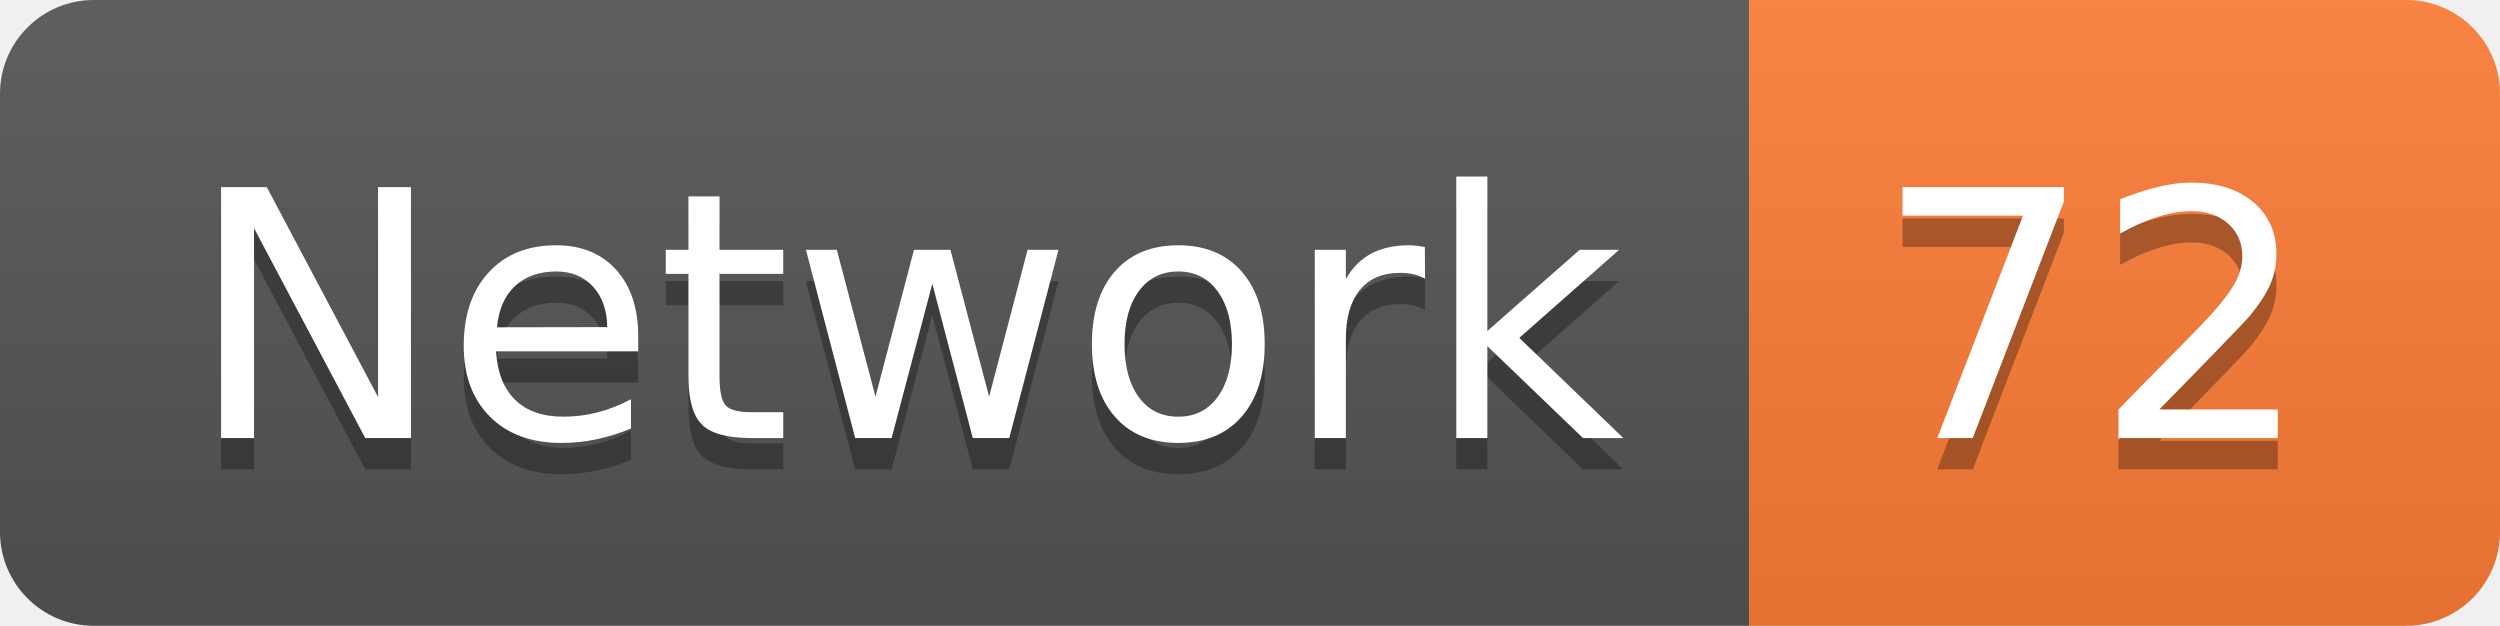
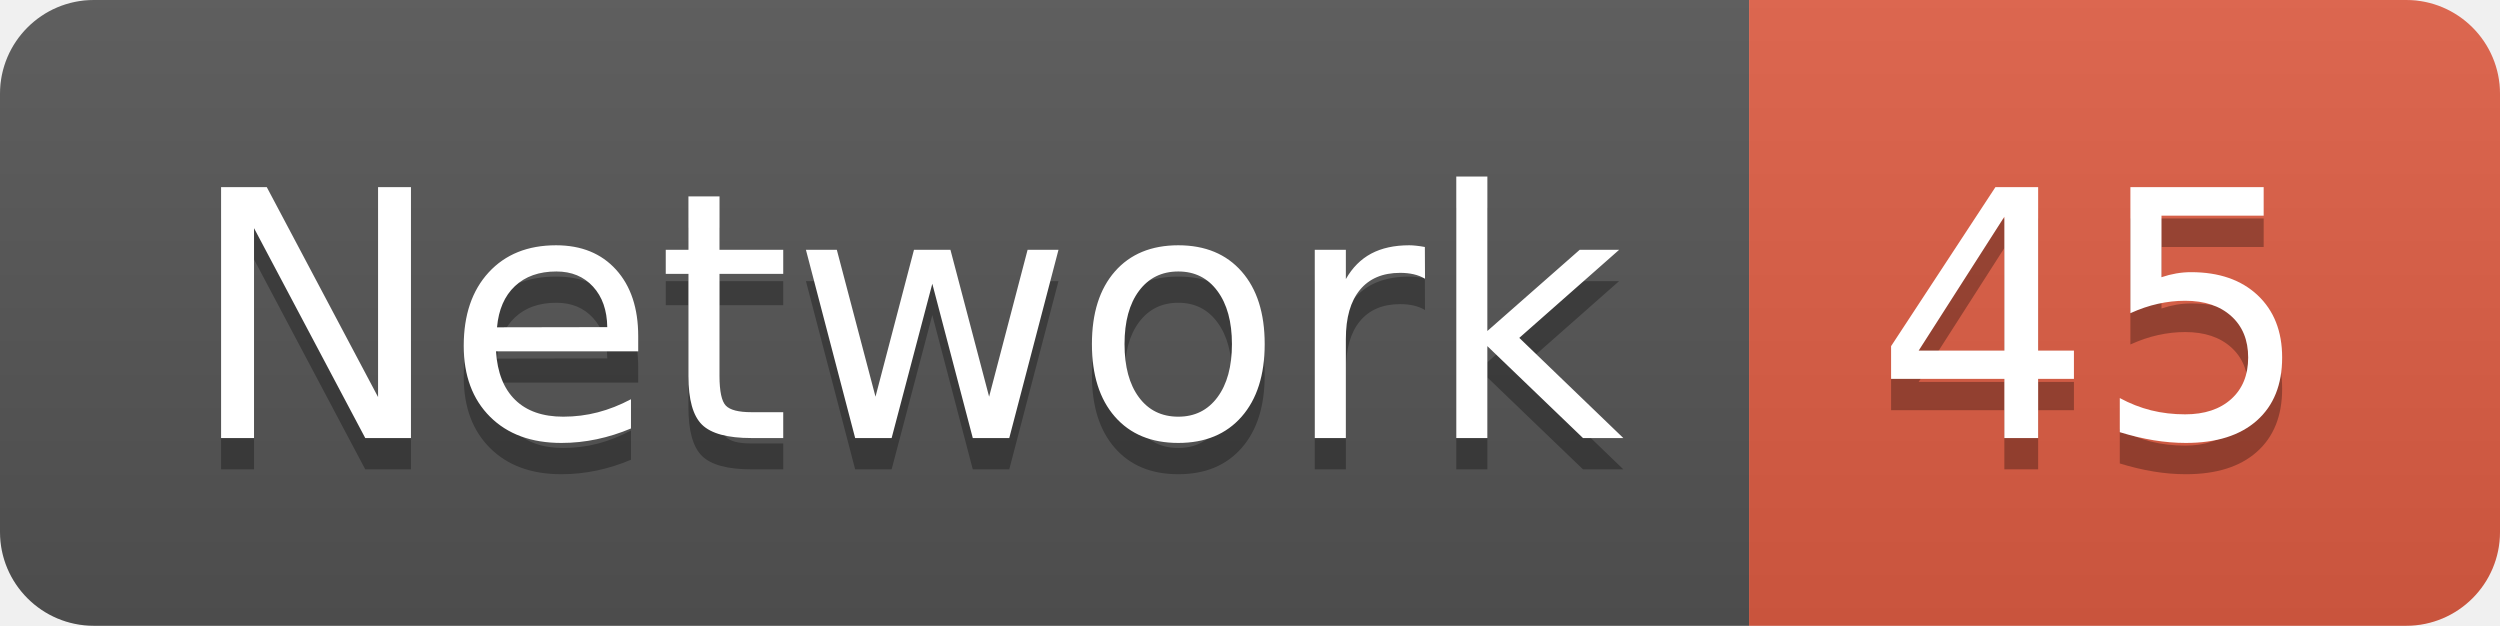
<svg xmlns="http://www.w3.org/2000/svg" width="79.9" height="20">
  <linearGradient id="smooth" x2="0" y2="100%">
    <stop offset="0" stop-color="#bbb" stop-opacity=".1" />
    <stop offset="1" stop-opacity=".1" />
  </linearGradient>
  <clipPath id="round">
    <rect width="79.9" height="20" rx="3" fill="#fff" />
  </clipPath>
  <g clip-path="url(#round)">
    <rect width="55.9" height="20" fill="#555" />
-     <rect x="55.9" width="24.0" height="20" fill="#fe7d37" />
+     <rect x="55.9" width="24.0" height="20" fill="#e05d44" />
    <rect width="79.9" height="20" fill="url(#smooth)" />
  </g>
  <g fill="#fff" text-anchor="middle" font-family="DejaVu Sans,Verdana,Geneva,sans-serif" font-size="110">
    <text x="289.5" y="150" fill="#010101" fill-opacity=".3" transform="scale(0.1)" textLength="459.0" lengthAdjust="spacing">Network</text>
    <text x="289.5" y="140" transform="scale(0.1)" textLength="459.0" lengthAdjust="spacing">Network</text>
-     <text x="669.0" y="150" fill="#010101" fill-opacity=".3" transform="scale(0.1)" textLength="140.0" lengthAdjust="spacing">72</text>
-     <text x="669.0" y="140" transform="scale(0.1)" textLength="140.0" lengthAdjust="spacing">72</text>
+     <text x="669.0" y="150" fill="#010101" fill-opacity=".3" transform="scale(0.1)" textLength="140.0" lengthAdjust="spacing">45</text>
+     <text x="669.0" y="140" transform="scale(0.1)" textLength="140.0" lengthAdjust="spacing">45</text>
  </g>
</svg>
